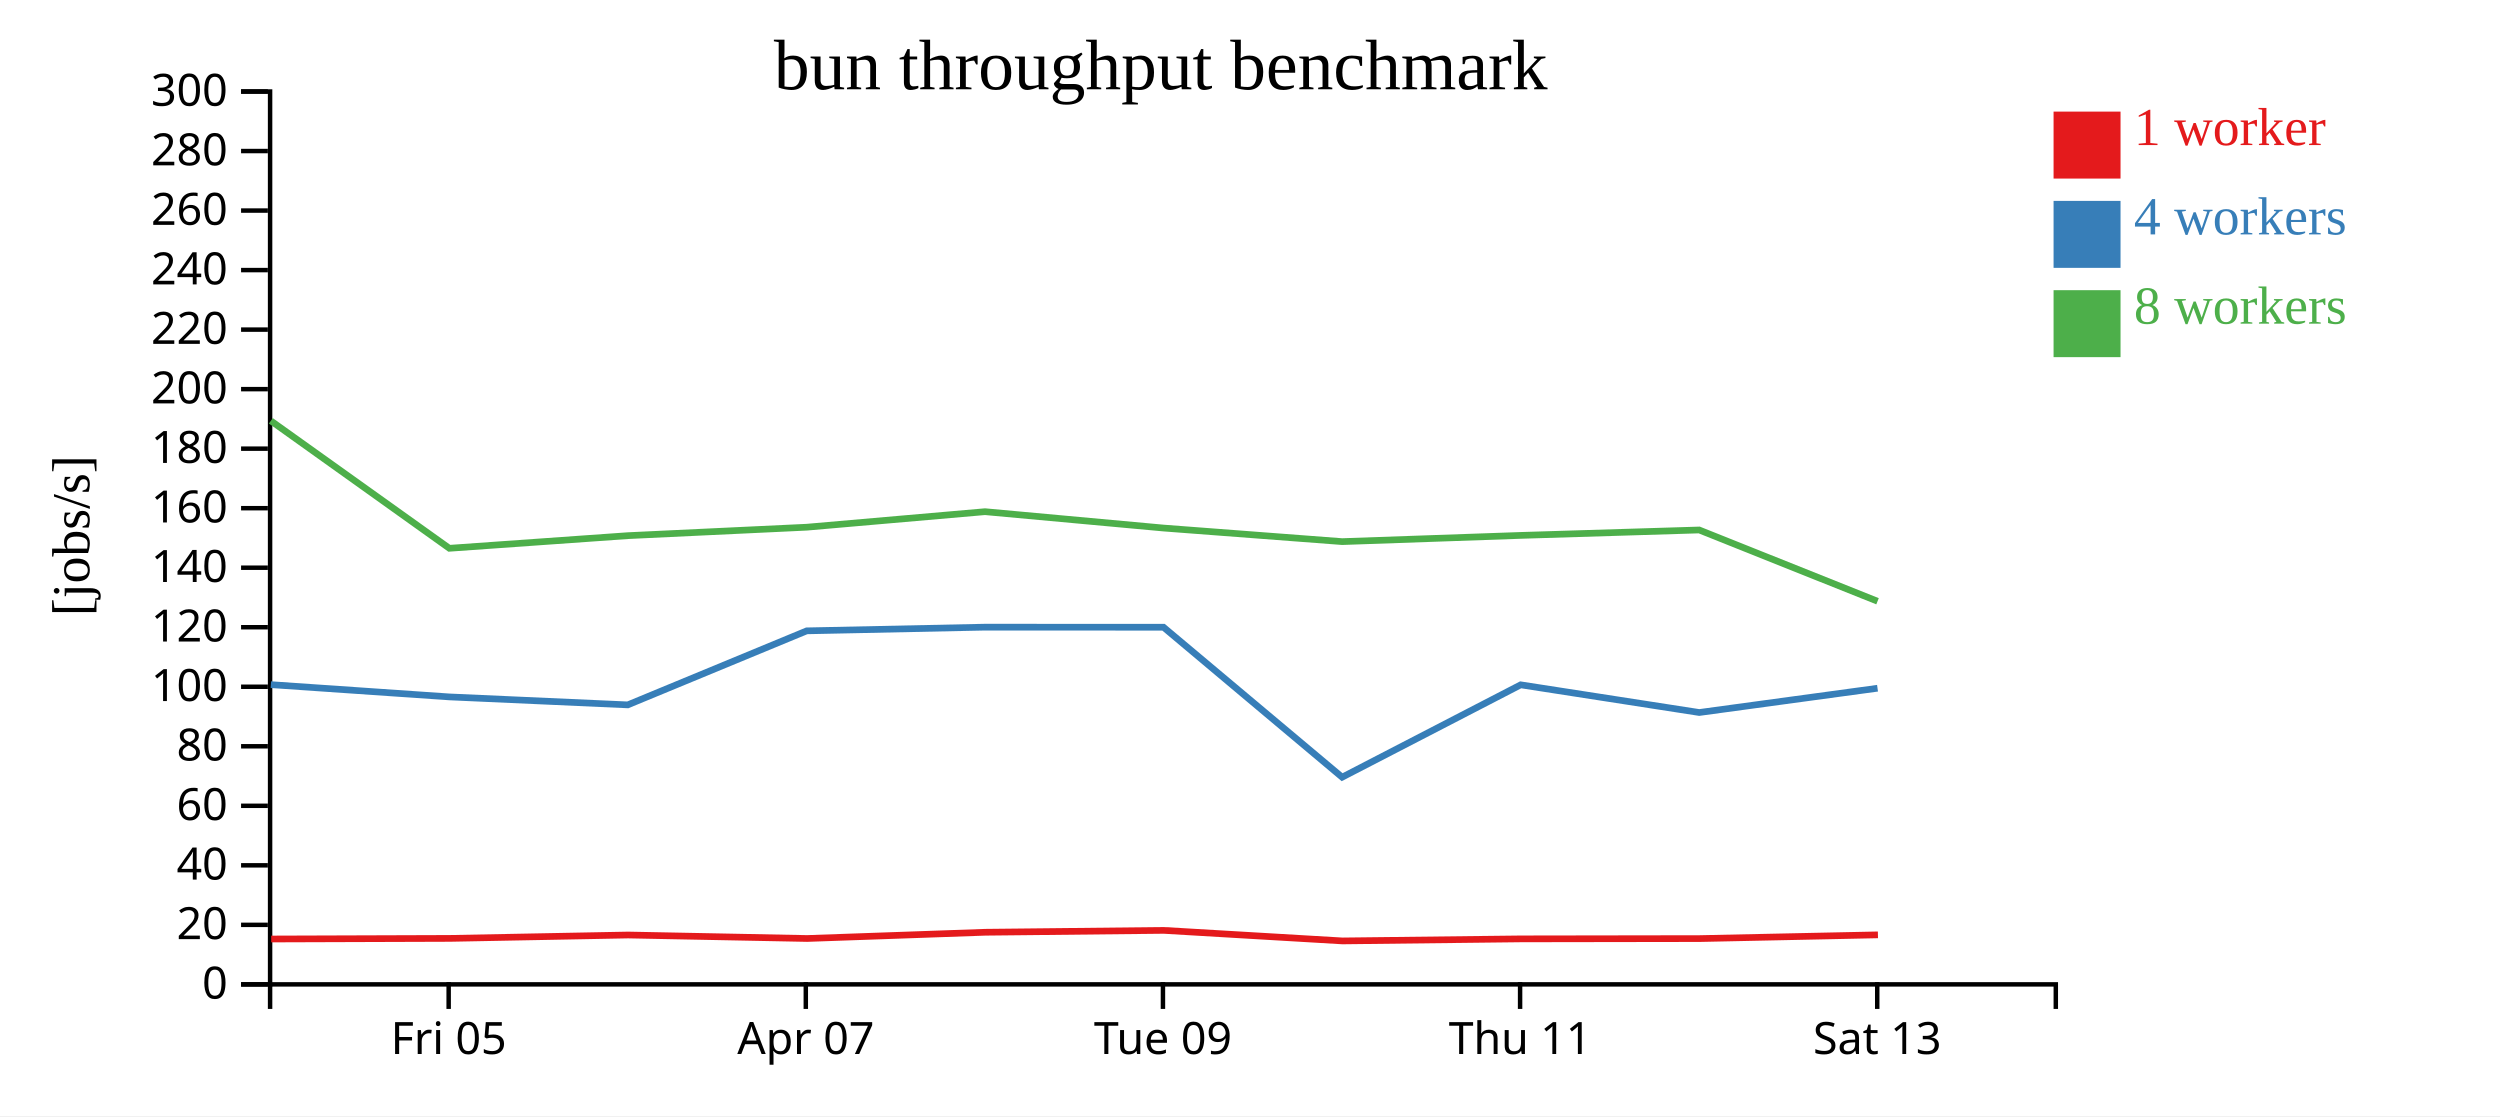
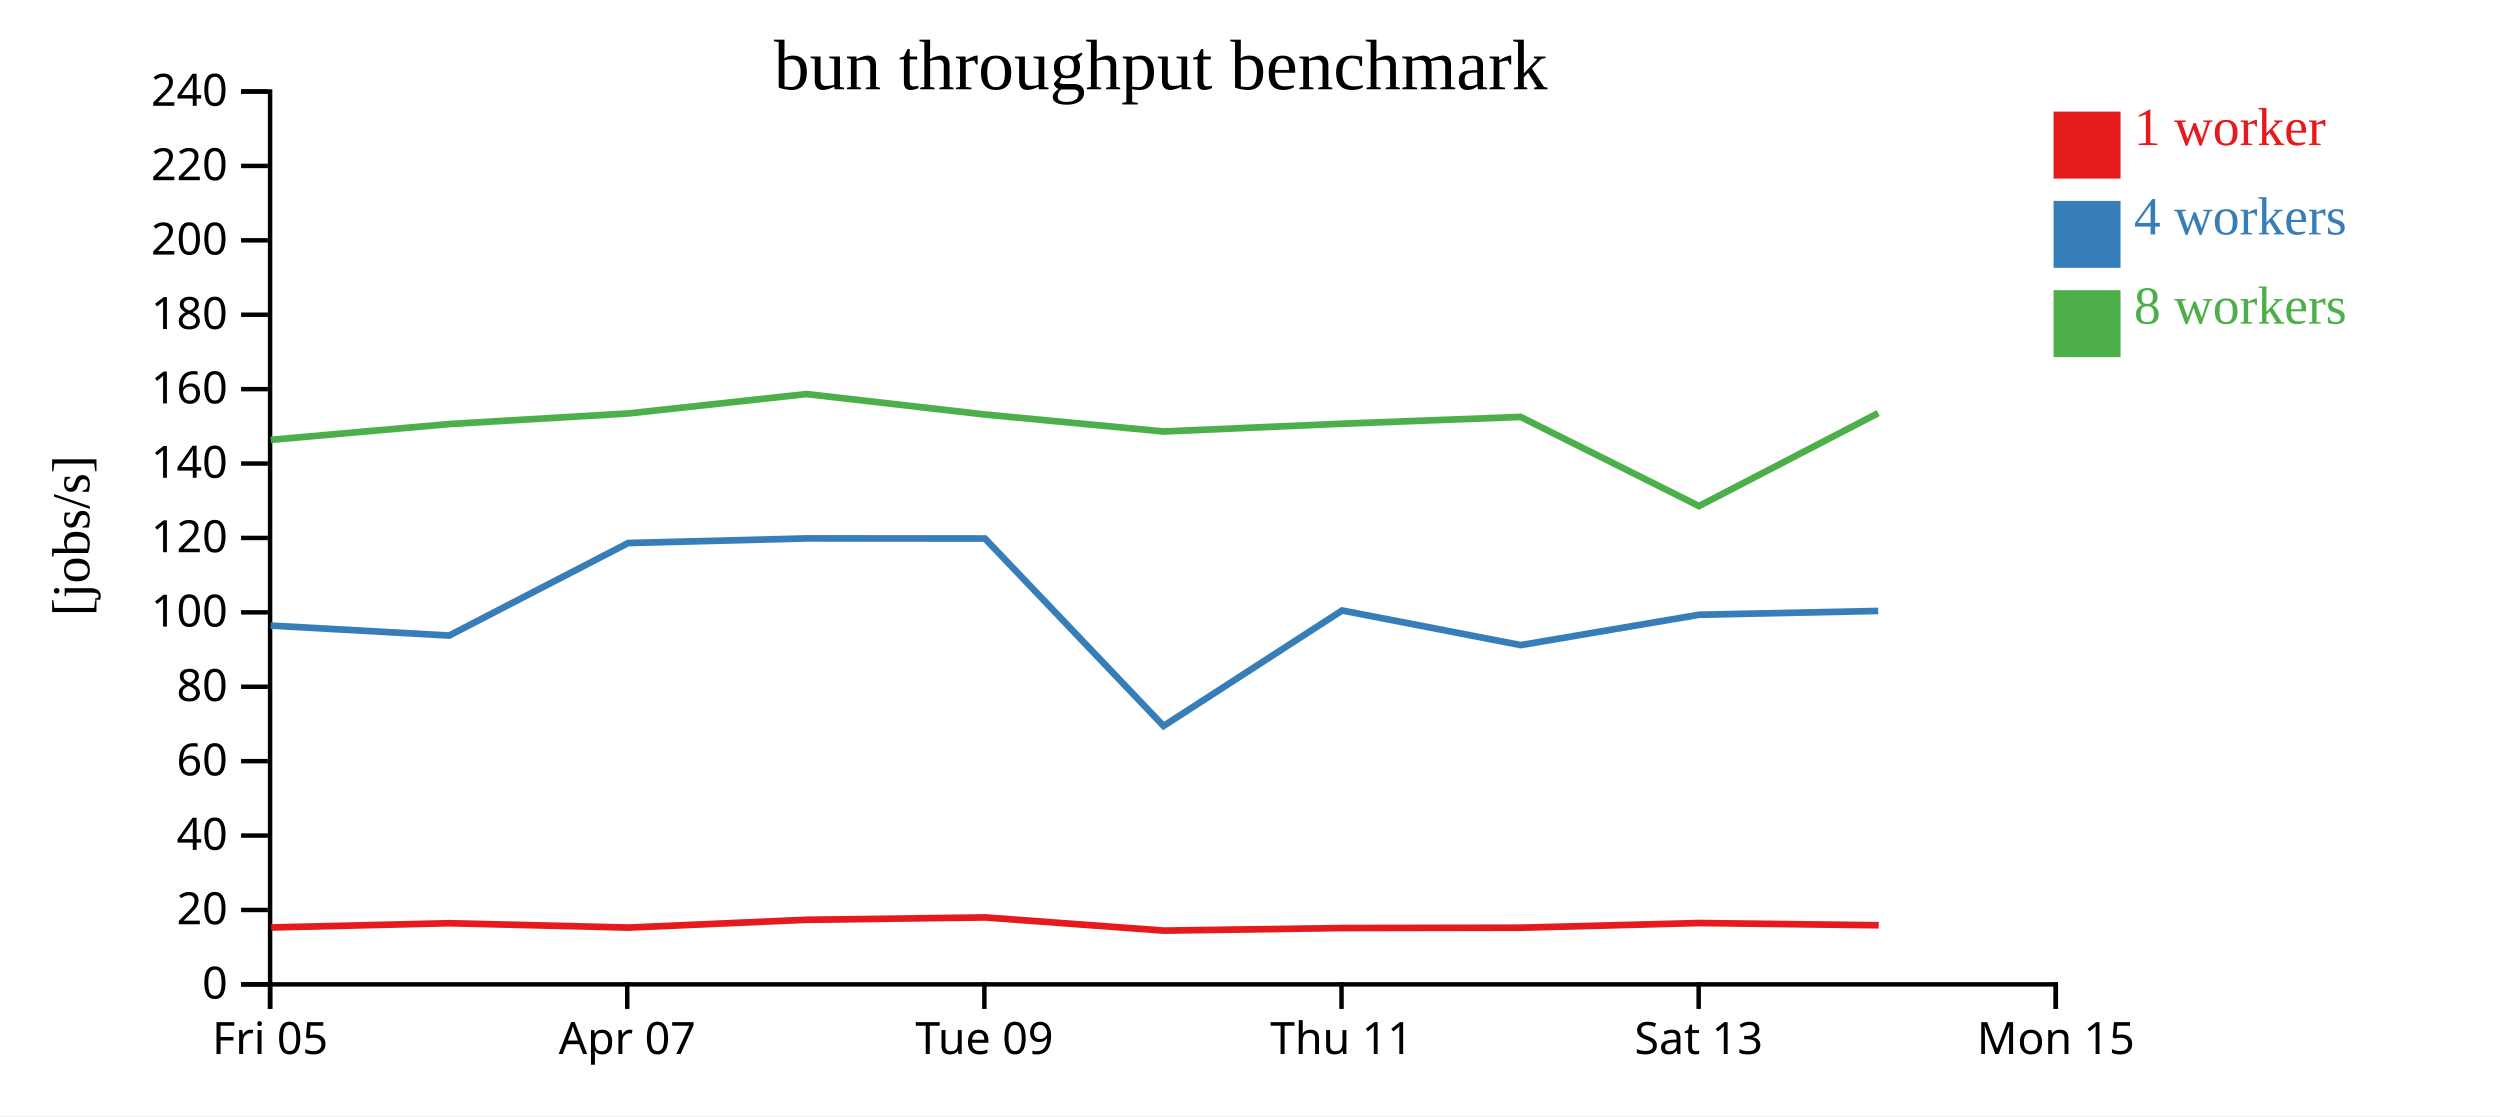
<svg xmlns="http://www.w3.org/2000/svg" width="560" height="250">
  <rect width="100%" height="100%" fill="white" />
  <g transform="translate(60,20)">
    <g transform="translate(0,200)" fill="none" font-size="10" font-family="sans-serif" text-anchor="middle">
      <path class="domain" stroke="currentColor" d="M0.5,6V0.5H400.5V6" />
-       <g class="tick" opacity="1" transform="translate(40.5,0)">
+       <g class="tick" opacity="1" transform="translate(0.5,0)">
        <line stroke="currentColor" y2="6" />
        <text fill="currentColor" y="9" dy="0.71em">Fri 05</text>
      </g>
-       <g class="tick" opacity="1" transform="translate(120.5,0)">
+       <g class="tick" opacity="1" transform="translate(80.5,0)">
        <line stroke="currentColor" y2="6" />
        <text fill="currentColor" y="9" dy="0.71em">Apr 07</text>
      </g>
-       <g class="tick" opacity="1" transform="translate(200.5,0)">
+       <g class="tick" opacity="1" transform="translate(160.5,0)">
        <line stroke="currentColor" y2="6" />
        <text fill="currentColor" y="9" dy="0.71em">Tue 09</text>
      </g>
-       <g class="tick" opacity="1" transform="translate(280.5,0)">
+       <g class="tick" opacity="1" transform="translate(240.5,0)">
        <line stroke="currentColor" y2="6" />
        <text fill="currentColor" y="9" dy="0.71em">Thu 11</text>
      </g>
-       <g class="tick" opacity="1" transform="translate(360.5,0)">
+       <g class="tick" opacity="1" transform="translate(320.5,0)">
        <line stroke="currentColor" y2="6" />
        <text fill="currentColor" y="9" dy="0.71em">Sat 13</text>
+       </g>
+       <g class="tick" opacity="1" transform="translate(400.5,0)">
+         <line stroke="currentColor" y2="6" />
+         <text fill="currentColor" y="9" dy="0.71em">Mon 15</text>
      </g>
    </g>
    <g fill="none" font-size="10" font-family="sans-serif" text-anchor="end">
      <path class="domain" stroke="currentColor" d="M-6,200.5H0.5V0.5H-6" />
      <g class="tick" opacity="1" transform="translate(0,200.5)">
        <line stroke="currentColor" x2="-6" />
        <text fill="currentColor" x="-9" dy="0.32em">0</text>
      </g>
-       <g class="tick" opacity="1" transform="translate(0,187.1667)">
+       <g class="tick" opacity="1" transform="translate(0,183.8333)">
        <line stroke="currentColor" x2="-6" />
        <text fill="currentColor" x="-9" dy="0.32em">20</text>
      </g>
-       <g class="tick" opacity="1" transform="translate(0,173.8333)">
+       <g class="tick" opacity="1" transform="translate(0,167.1667)">
        <line stroke="currentColor" x2="-6" />
        <text fill="currentColor" x="-9" dy="0.32em">40</text>
      </g>
-       <g class="tick" opacity="1" transform="translate(0,160.5)">
+       <g class="tick" opacity="1" transform="translate(0,150.5)">
        <line stroke="currentColor" x2="-6" />
        <text fill="currentColor" x="-9" dy="0.32em">60</text>
      </g>
-       <g class="tick" opacity="1" transform="translate(0,147.1667)">
+       <g class="tick" opacity="1" transform="translate(0,133.8333)">
        <line stroke="currentColor" x2="-6" />
        <text fill="currentColor" x="-9" dy="0.32em">80</text>
      </g>
-       <g class="tick" opacity="1" transform="translate(0,133.8333)">
+       <g class="tick" opacity="1" transform="translate(0,117.1667)">
        <line stroke="currentColor" x2="-6" />
        <text fill="currentColor" x="-9" dy="0.32em">100</text>
      </g>
-       <g class="tick" opacity="1" transform="translate(0,120.5)">
+       <g class="tick" opacity="1" transform="translate(0,100.5)">
        <line stroke="currentColor" x2="-6" />
        <text fill="currentColor" x="-9" dy="0.32em">120</text>
      </g>
-       <g class="tick" opacity="1" transform="translate(0,107.1667)">
+       <g class="tick" opacity="1" transform="translate(0,83.83333)">
        <line stroke="currentColor" x2="-6" />
        <text fill="currentColor" x="-9" dy="0.32em">140</text>
      </g>
-       <g class="tick" opacity="1" transform="translate(0,93.83333)">
+       <g class="tick" opacity="1" transform="translate(0,67.16667)">
        <line stroke="currentColor" x2="-6" />
        <text fill="currentColor" x="-9" dy="0.32em">160</text>
      </g>
-       <g class="tick" opacity="1" transform="translate(0,80.5)">
+       <g class="tick" opacity="1" transform="translate(0,50.5)">
        <line stroke="currentColor" x2="-6" />
        <text fill="currentColor" x="-9" dy="0.32em">180</text>
      </g>
-       <g class="tick" opacity="1" transform="translate(0,67.16667)">
+       <g class="tick" opacity="1" transform="translate(0,33.83333)">
        <line stroke="currentColor" x2="-6" />
        <text fill="currentColor" x="-9" dy="0.32em">200</text>
      </g>
-       <g class="tick" opacity="1" transform="translate(0,53.83333)">
+       <g class="tick" opacity="1" transform="translate(0,17.16667)">
        <line stroke="currentColor" x2="-6" />
        <text fill="currentColor" x="-9" dy="0.32em">220</text>
      </g>
-       <g class="tick" opacity="1" transform="translate(0,40.5)">
+       <g class="tick" opacity="1" transform="translate(0,0.5)">
        <line stroke="currentColor" x2="-6" />
        <text fill="currentColor" x="-9" dy="0.32em">240</text>
-       </g>
-       <g class="tick" opacity="1" transform="translate(0,27.16667)">
-         <line stroke="currentColor" x2="-6" />
-         <text fill="currentColor" x="-9" dy="0.32em">260</text>
-       </g>
-       <g class="tick" opacity="1" transform="translate(0,13.83333)">
-         <line stroke="currentColor" x2="-6" />
-         <text fill="currentColor" x="-9" dy="0.32em">280</text>
-       </g>
-       <g class="tick" opacity="1" transform="translate(0,0.5)">
-         <line stroke="currentColor" x2="-6" />
-         <text fill="currentColor" x="-9" dy="0.32em">300</text>
      </g>
    </g>
    <text text-anchor="middle" style="font-size: 12px" transform="rotate(-90)" y="-40" x="-100">[jobs/s]</text>
    <text text-anchor="middle" style="font-size: 16px" y="0" x="200">bun throughput benchmark</text>
-     <path class="line" fill="none" stroke="#e41a1c" stroke-width="1.5" d="M0.748,190.336L40.752,190.202L80.696,189.44L120.8,190.223L160.709,188.826L200.7,188.404L240.718,190.767L280.739,190.306L320.743,190.243L360.656,189.406" />
-     <path class="line" fill="none" stroke="#377eb8" stroke-width="1.5" d="M0.673,133.36L40.641,136.106L80.618,137.892L120.707,121.309L160.653,120.483L200.63,120.502L240.638,154.093L280.634,133.4L320.63,139.603L360.565,134.163" />
-     <path class="line" fill="none" stroke="#4daf4a" stroke-width="1.5" d="M0.663,74.261L40.655,102.818L80.608,99.99L120.704,98.094L160.641,94.615L200.616,98.281L240.646,101.322L280.643,99.93L320.623,98.714L360.568,114.683" />
+     <path class="line" fill="none" stroke="#e41a1c" stroke-width="1.5" d="M0.752,187.753L40.696,186.8L80.8,187.779L120.709,186.032L160.7,185.505L200.718,188.459L240.739,187.882L280.743,187.804L320.656,186.758L360.838,187.257" />
+     <path class="line" fill="none" stroke="#377eb8" stroke-width="1.5" d="M0.641,120.133L40.618,122.365L80.707,101.637L120.653,100.604L160.63,100.628L200.638,142.616L240.634,116.75L280.63,124.503L320.565,117.704L360.722,116.85" />
+     <path class="line" fill="none" stroke="#4daf4a" stroke-width="1.5" d="M0.655,78.523L40.608,74.987L80.704,72.618L120.641,68.269L160.616,72.851L200.646,76.653L240.643,74.912L280.623,73.392L320.568,93.354L360.722,72.54" />
    <rect class="dot" x="400" y="5" width="15" height="15" style="fill: #e41a1c;" />
    <rect class="dot" x="400" y="25" width="15" height="15" style="fill: #377eb8;" />
    <rect class="dot" x="400" y="45" width="15" height="15" style="fill: #4daf4a;" />
    <text class="label" x="418" y="12.5" style="fill: #e41a1c; alignment-baseline: middle;" text-anchor="left">1 worker</text>
    <text class="label" x="418" y="32.5" style="fill: #377eb8; alignment-baseline: middle;" text-anchor="left">4 workers</text>
    <text class="label" x="418" y="52.5" style="fill: #4daf4a; alignment-baseline: middle;" text-anchor="left">8 workers</text>
  </g>
</svg>
